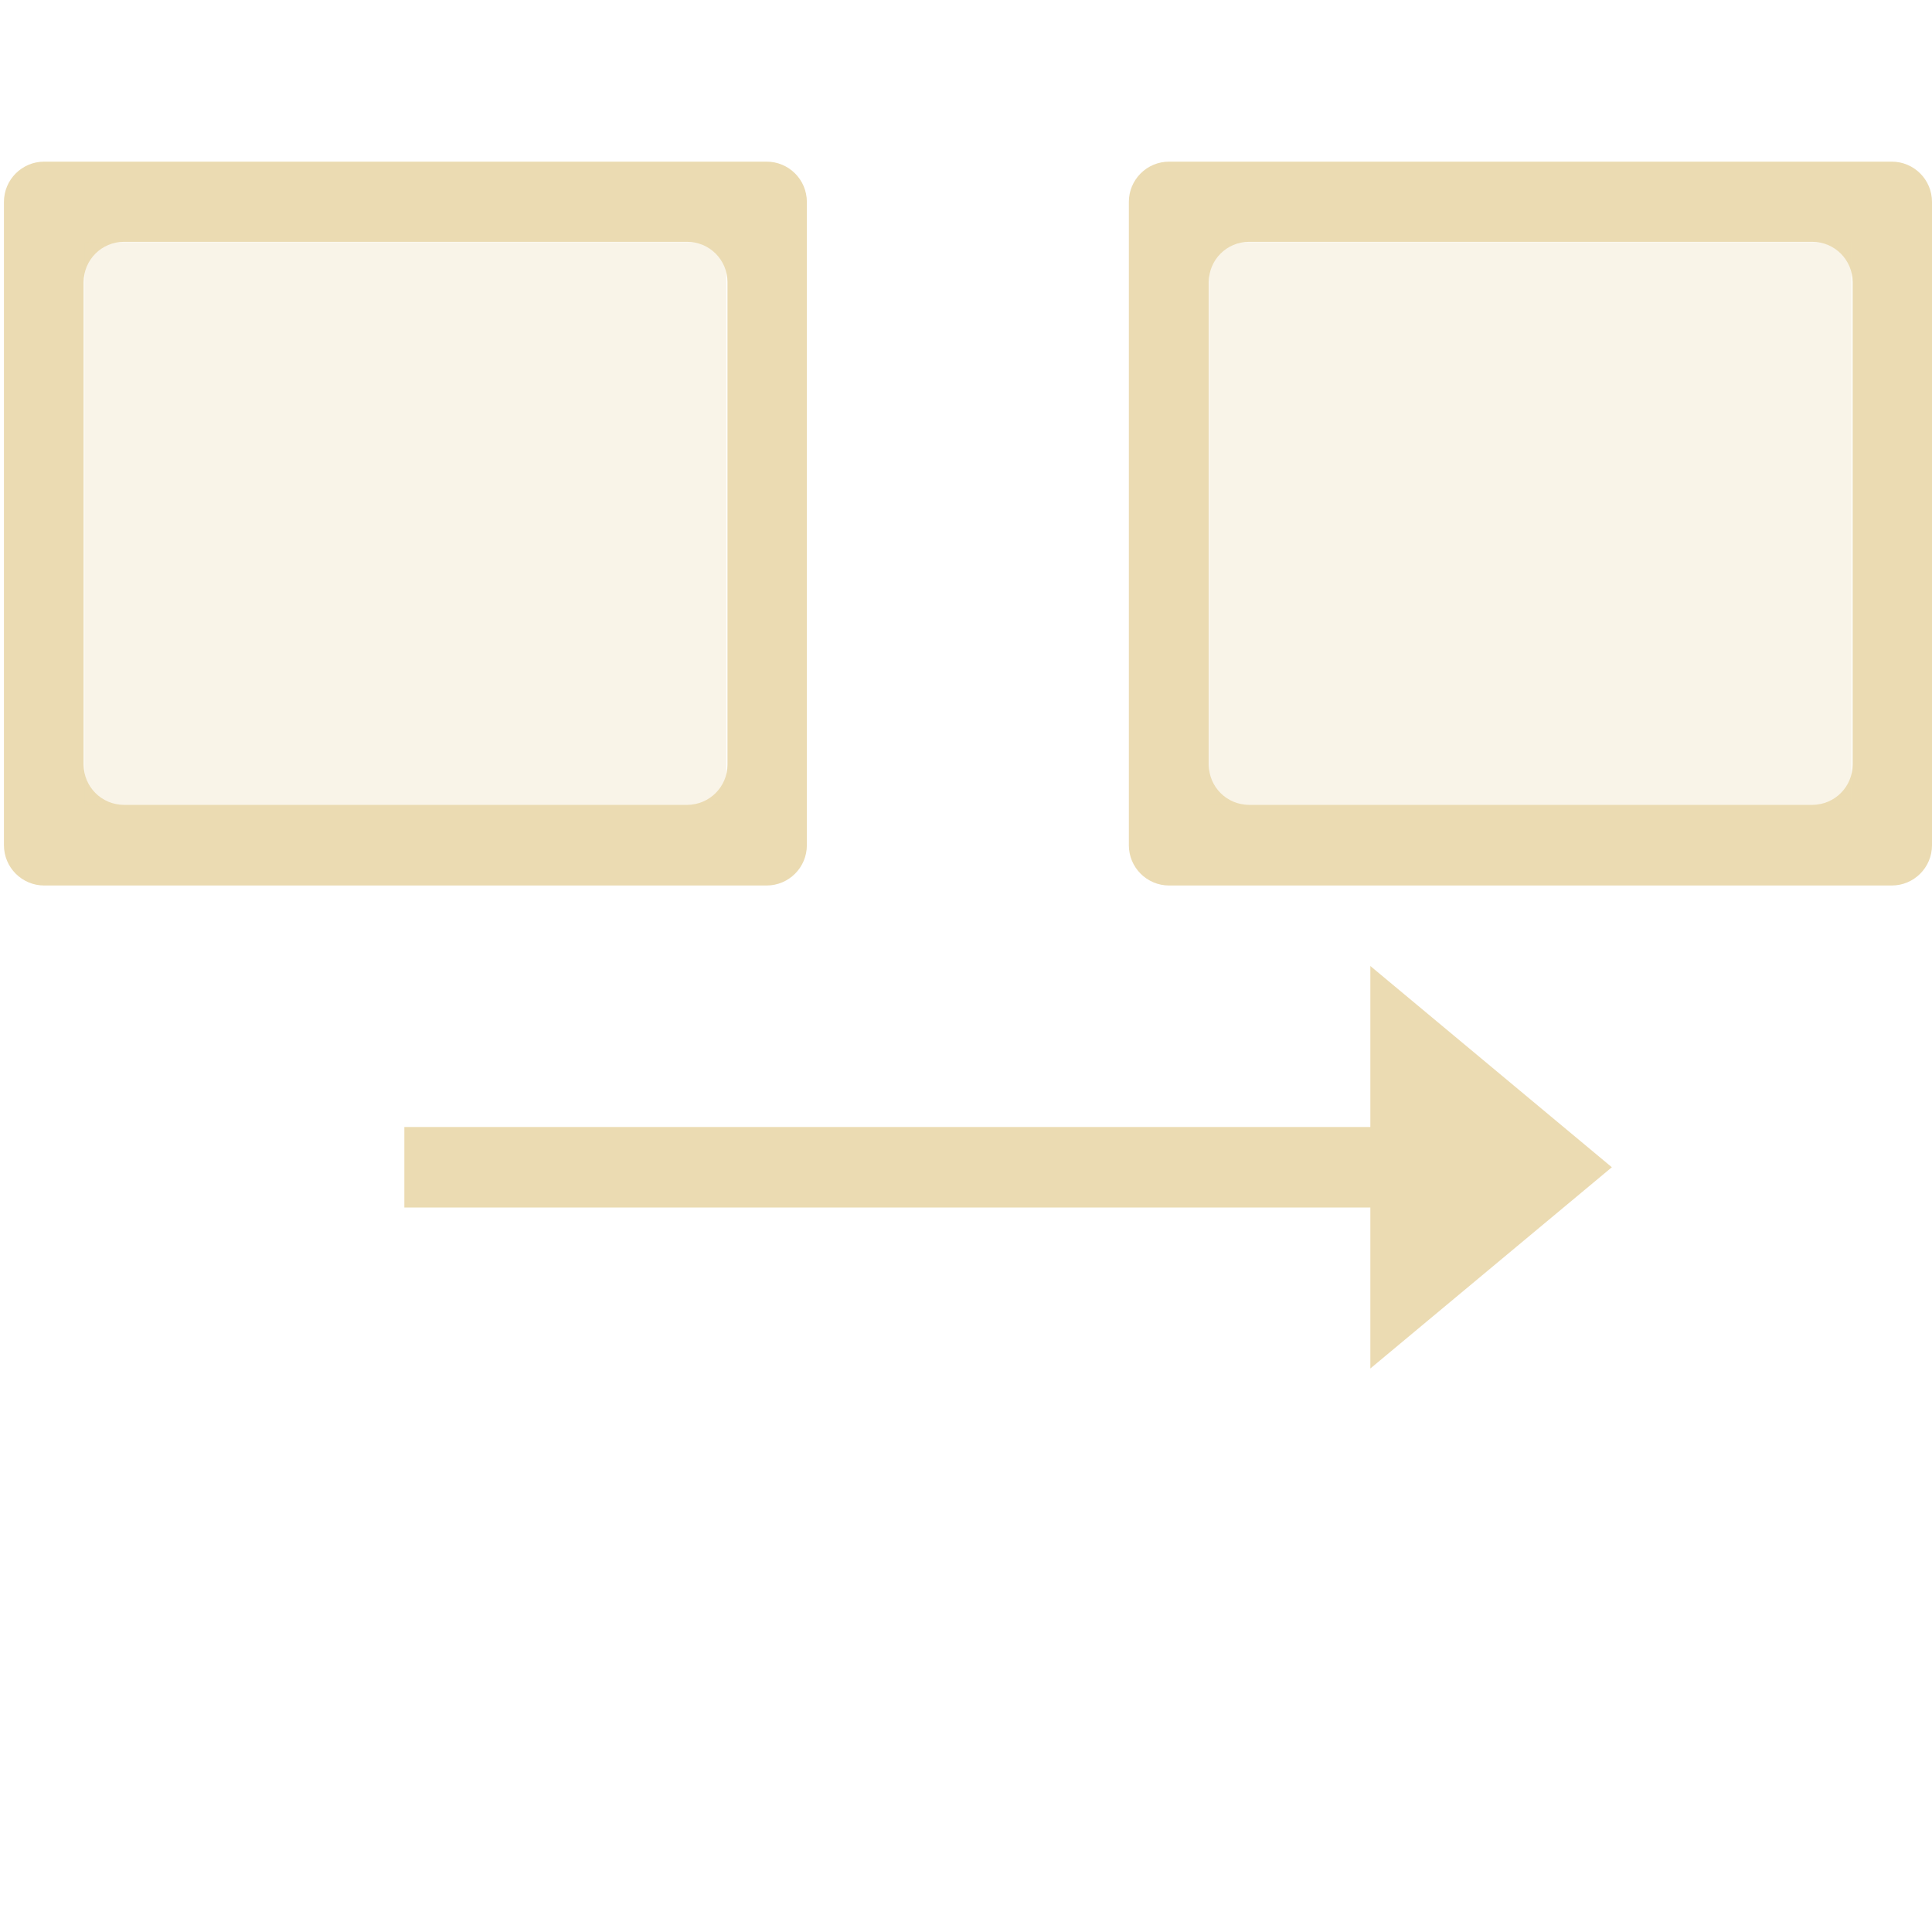
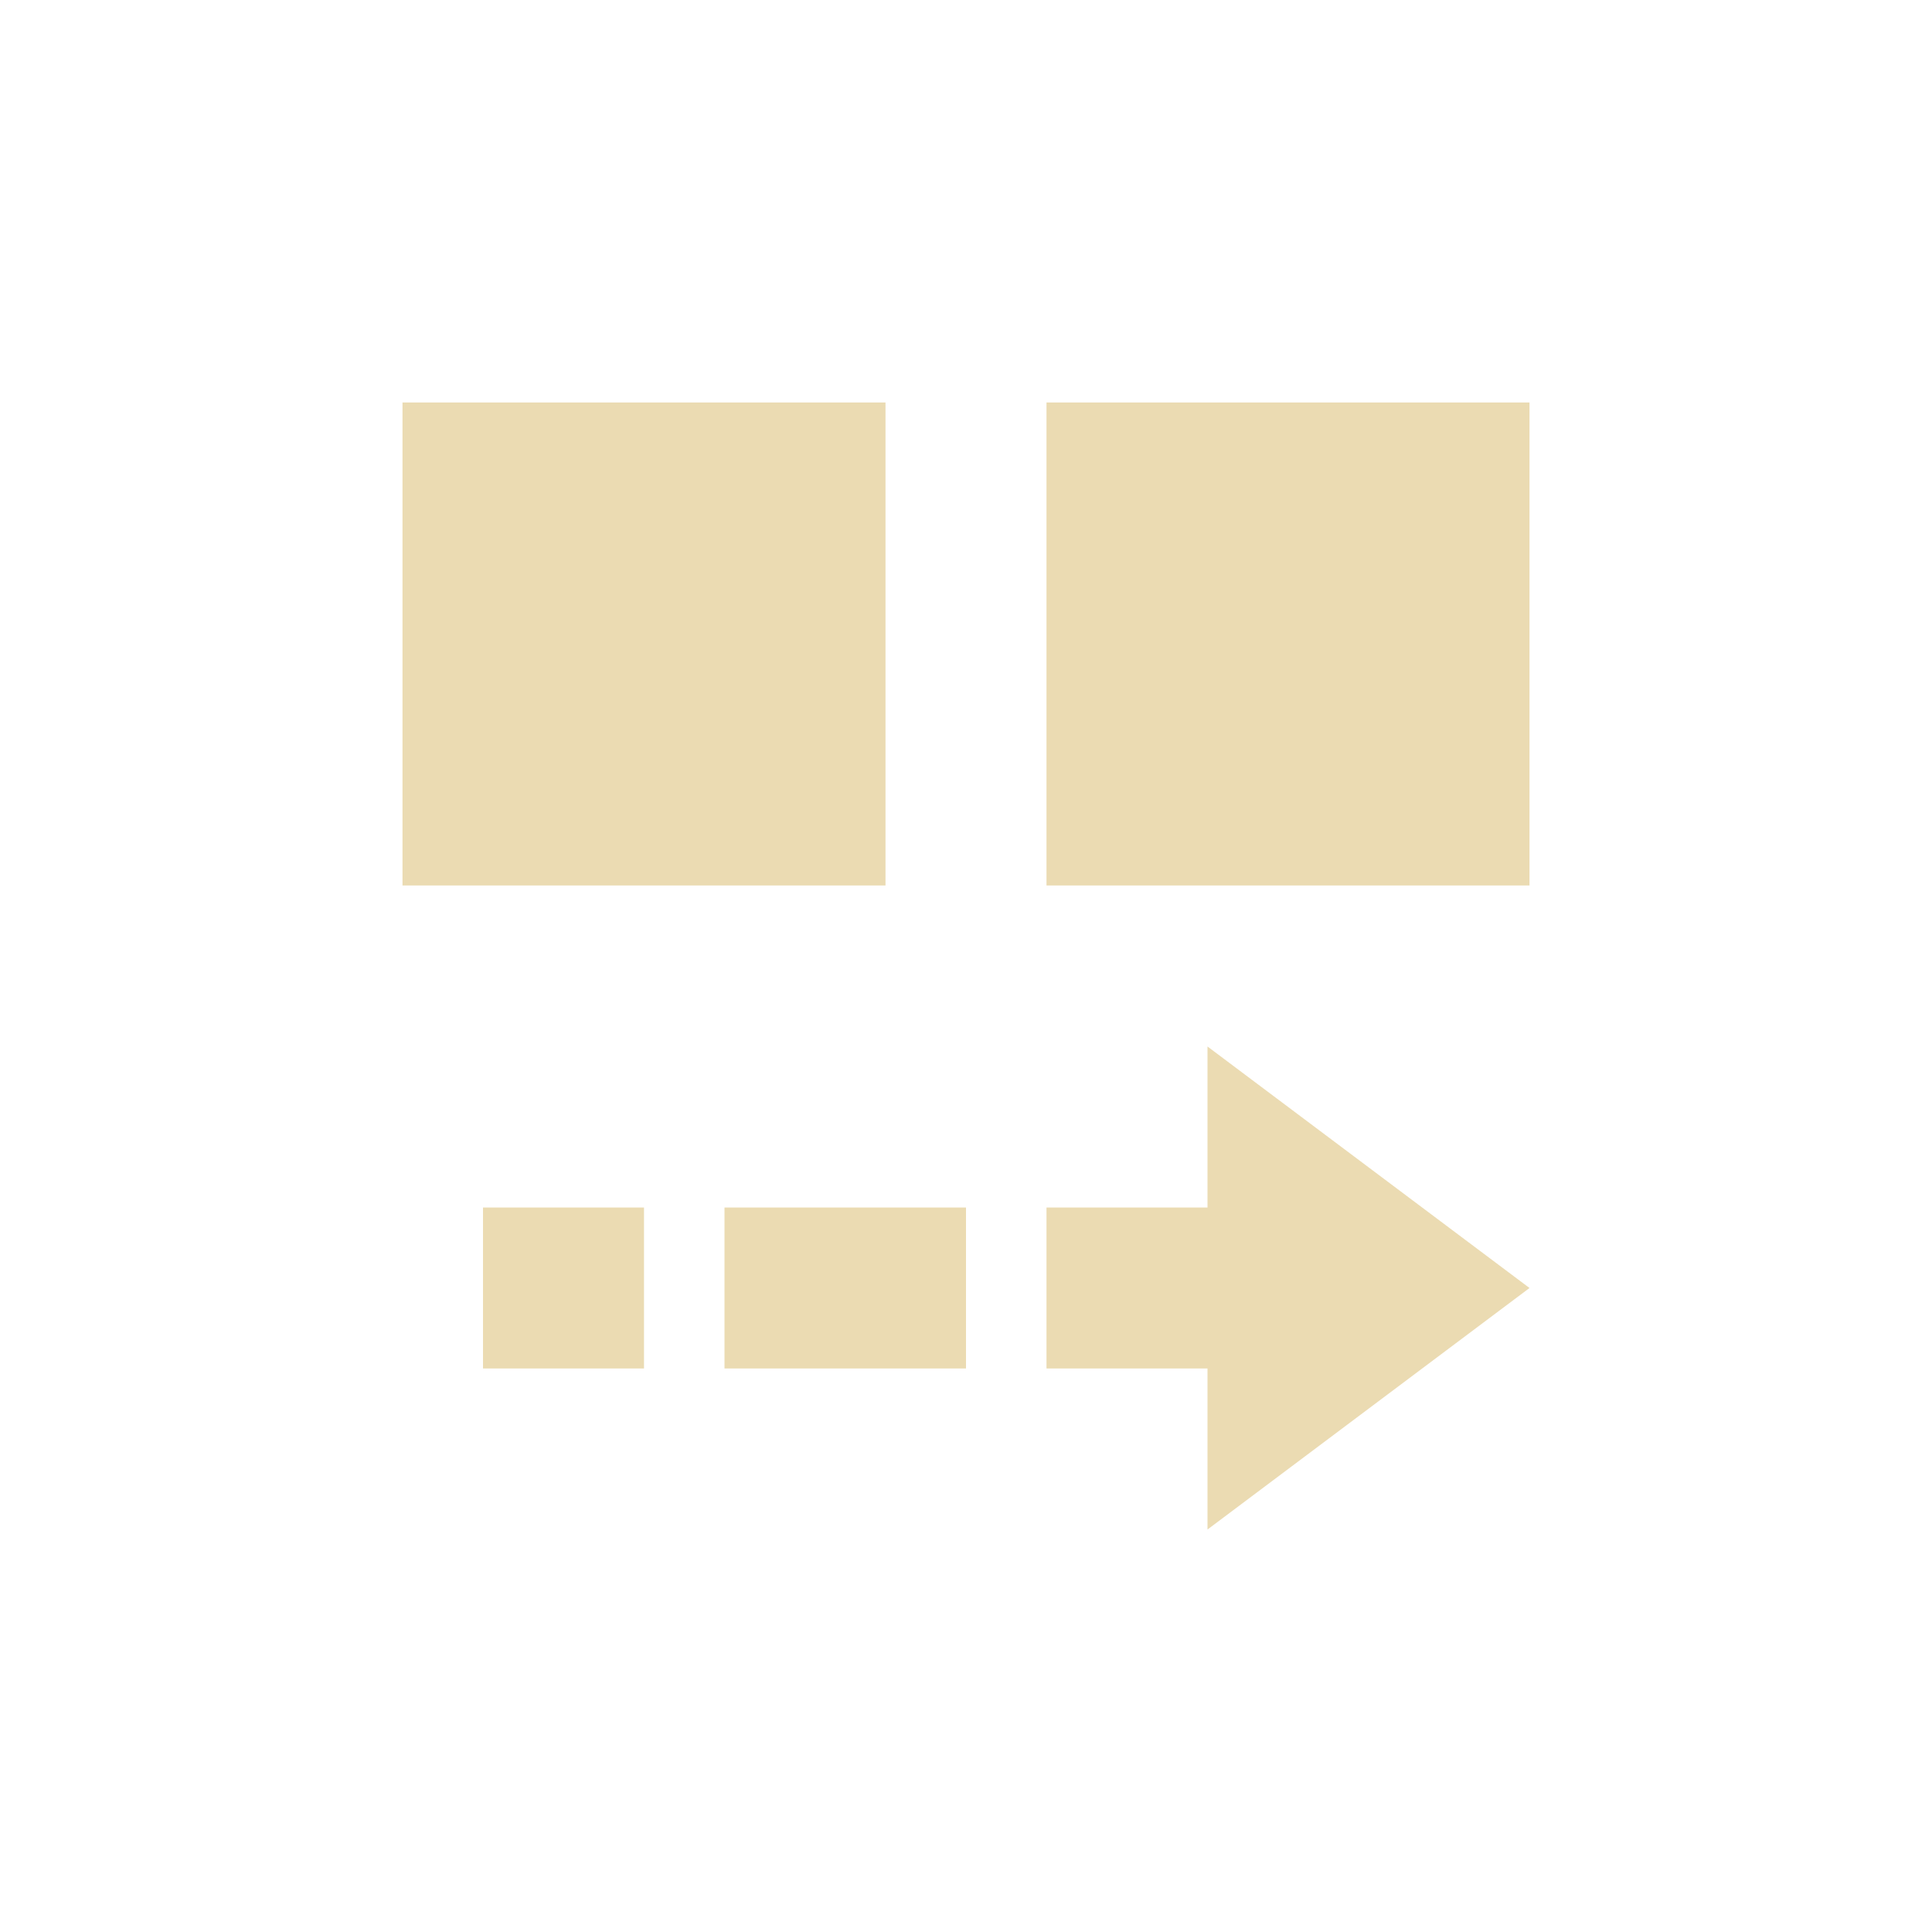
- <svg xmlns="http://www.w3.org/2000/svg" width="24" height="24" viewBox="0 0 24 24">
+ <svg xmlns="http://www.w3.org/2000/svg" width="24" height="24" version="1.1" viewBox="0 0 24 24">
  <defs>
-     <style id="current-color-scheme" type="text/css">
-    .ColorScheme-Text { color:#ebdbb2; } .ColorScheme-Highlight { color:#458588; }
-   </style>
+     <style type="text/css">.ColorScheme-Text { color:#ebdbb2; } .ColorScheme-Highlight { color:#458588; }</style>
  </defs>
-   <path style="fill:currentColor" class="ColorScheme-Text" d="M 0.549 2.008 A 0.5 0.5 0 0 0 0.049 2.508 L 0.049 10.5 A 0.5 0.5 0 0 0 0.549 11 L 9.523 11 A 0.5 0.5 0 0 0 10.023 10.5 L 10.023 2.508 A 0.5 0.5 0 0 0 9.523 2.008 L 0.549 2.008 z M 14.523 2.008 A 0.5 0.5 0 0 0 14.023 2.508 L 14.023 10.5 A 0.5 0.5 0 0 0 14.523 11 L 23.5 11 A 0.5 0.5 0 0 0 24 10.5 L 24 2.508 A 0.5 0.5 0 0 0 23.5 2.008 L 14.523 2.008 z M 1.539 3.004 L 8.537 3.004 C 8.813 3.004 9.037 3.228 9.037 3.504 L 9.037 9.498 C 9.037 9.774 8.813 9.998 8.537 9.998 L 1.539 9.998 C 1.263 9.998 1.039 9.774 1.039 9.498 L 1.039 3.504 C 1.039 3.228 1.263 3.004 1.539 3.004 z M 15.516 3.004 L 22.514 3.004 C 22.79 3.004 23.014 3.228 23.014 3.504 L 23.014 9.498 C 23.014 9.774 22.79 9.998 22.514 9.998 L 15.516 9.998 C 15.239 9.998 15.016 9.774 15.016 9.498 L 15.016 3.504 C 15.016 3.228 15.239 3.004 15.516 3.004 z M 17.023 12 L 17.023 14 L 5.023 14 L 5.023 15 L 17.023 15 L 17.023 17 L 20.023 14.5 L 17.023 12 z" />
-   <path style="fill:currentColor;opacity:0.3" class="ColorScheme-Text" d="M 1.049 3.008 L 1.049 10 L 9.023 10 L 9.023 3.008 L 1.049 3.008 z M 15.023 3.008 L 15.023 10 L 23 10 L 23 3.008 L 15.023 3.008 z" />
+   <path class="ColorScheme-Text" d="m5 5v6h6v-6zm8 0v6h6v-6zm2 8v2h-2v2h2v2l4-3zm-9 2v2h2v-2zm3 0v2h3v-2z" fill="currentColor" />
</svg>
